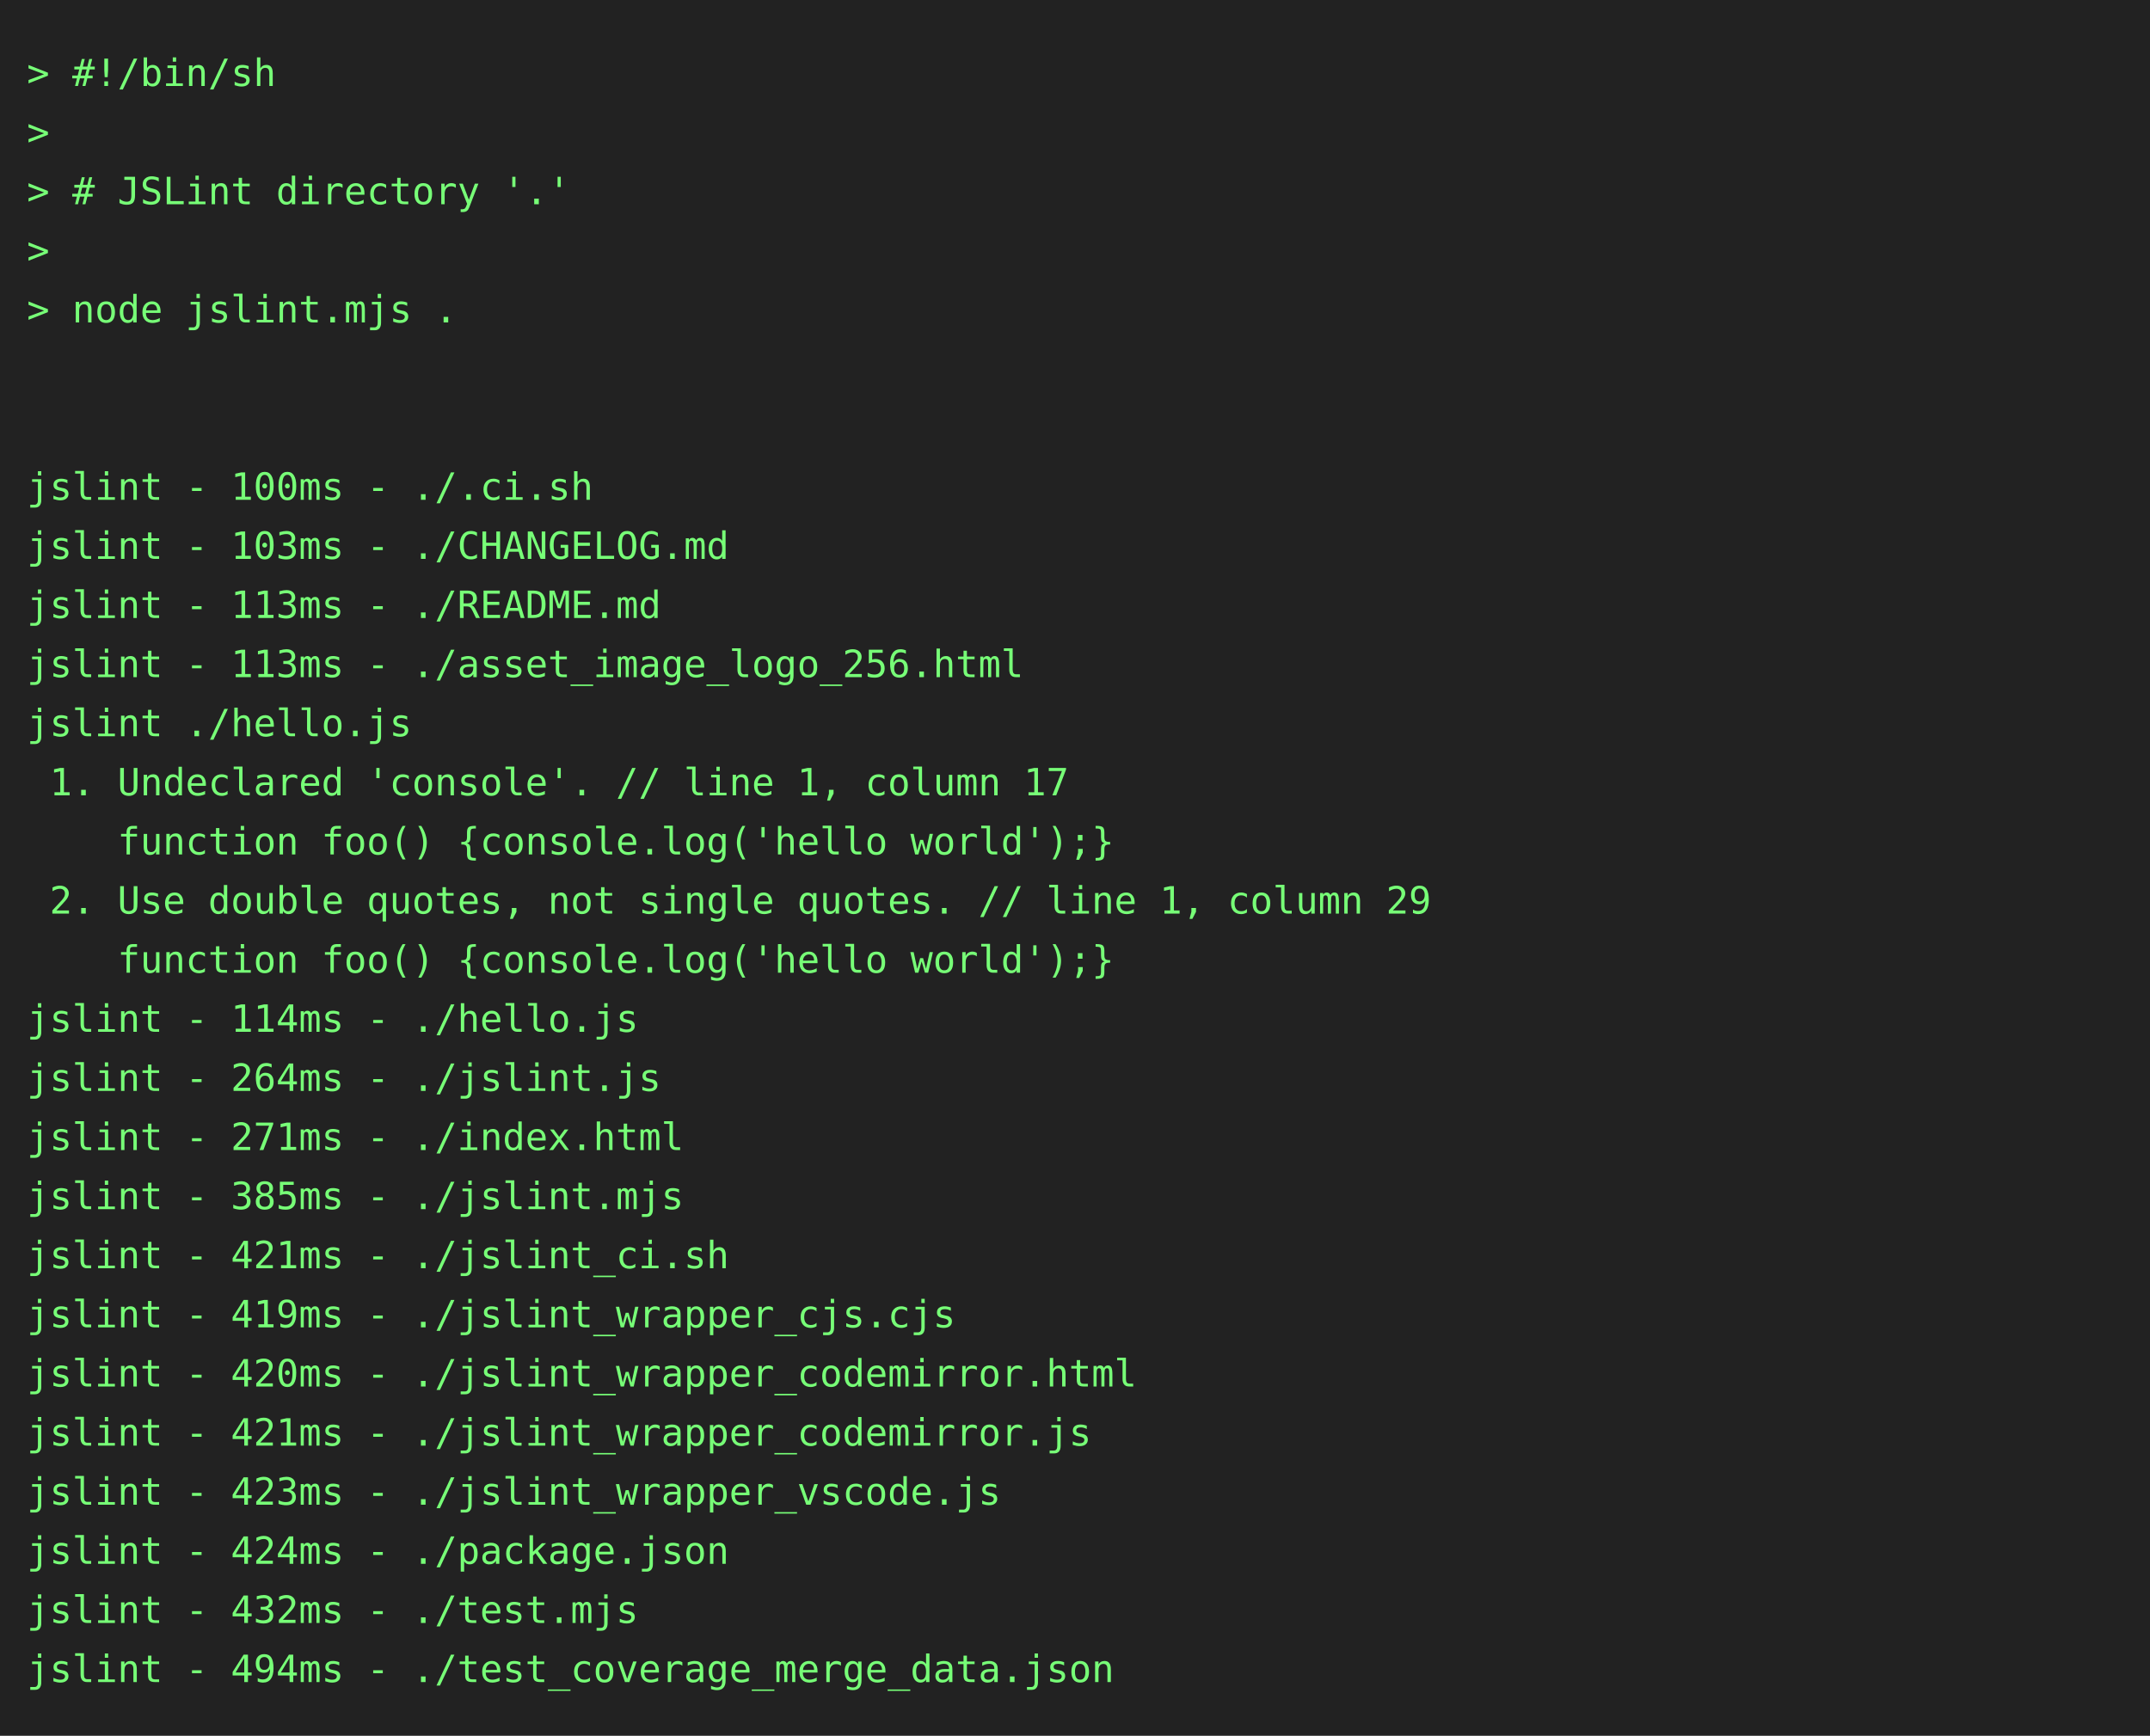
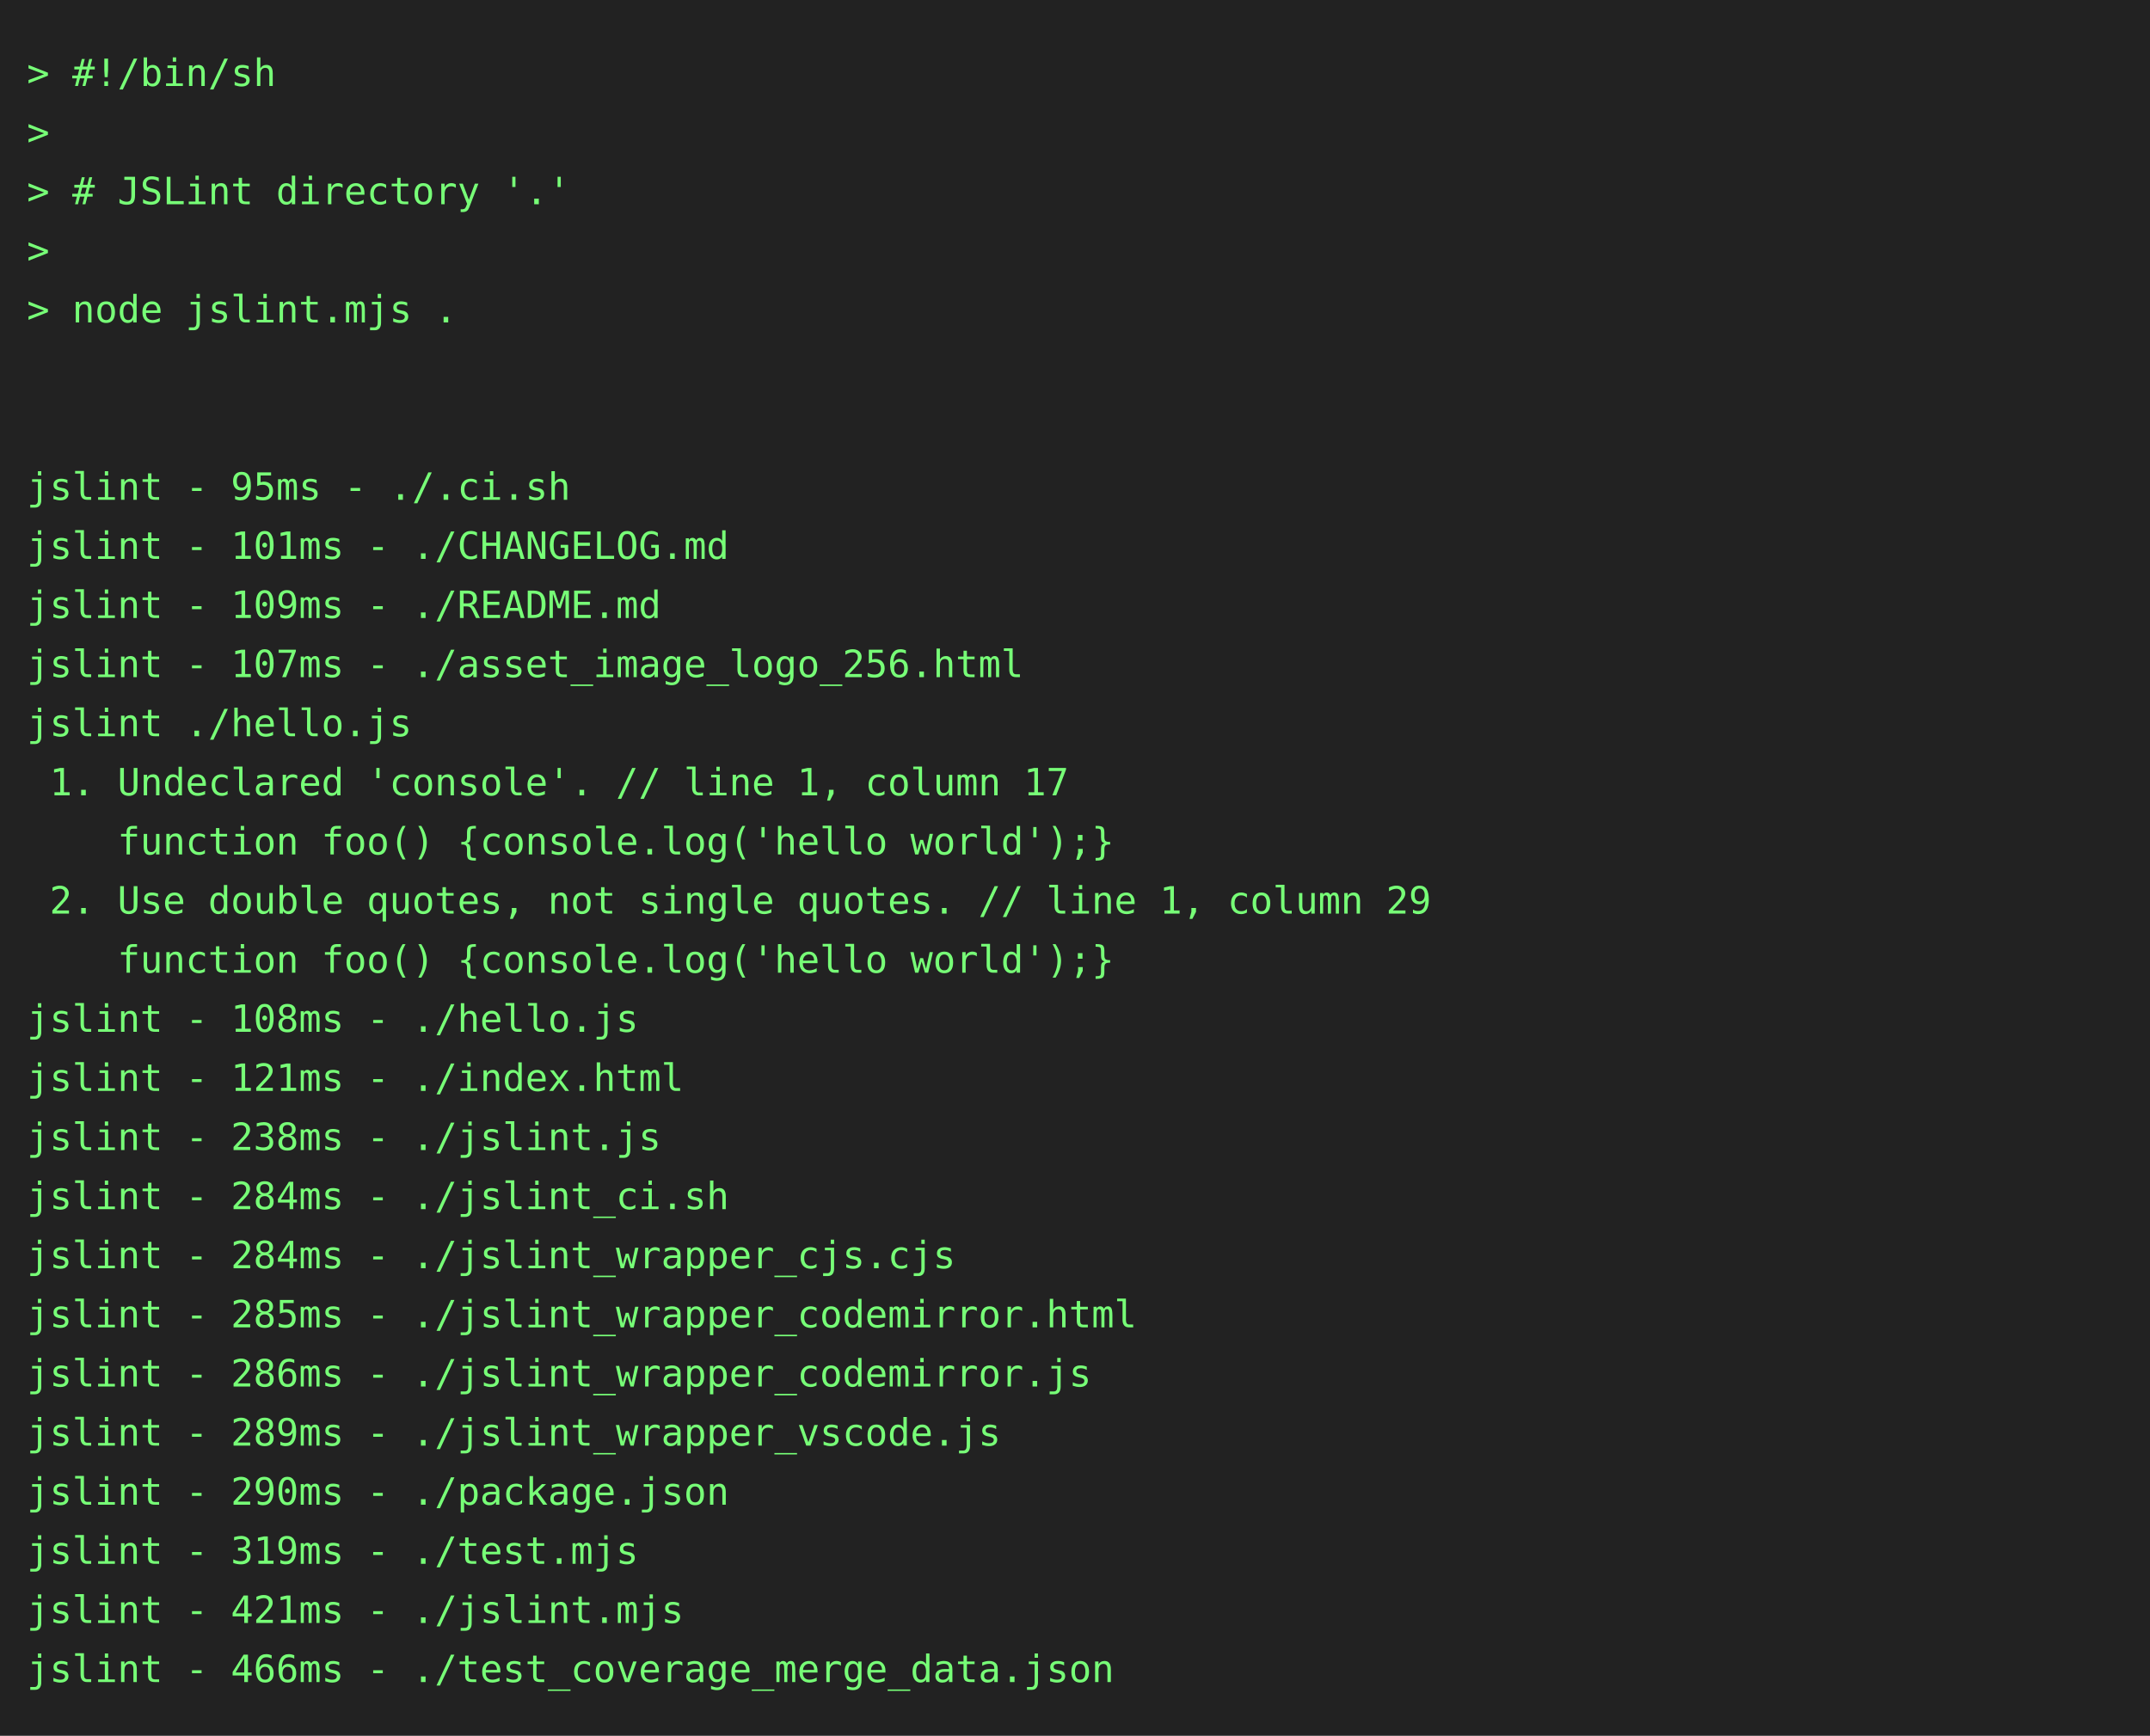
<svg xmlns="http://www.w3.org/2000/svg" height="646" width="800">
  <rect height="646" fill="#222" width="800" />
  <text fill="#7f7" font-family="consolas, menlo, monospace" font-size="14" xml:space="preserve">
    <tspan lengthAdjust="spacingAndGlyphs" textLength="768" x="10" y="32">&gt; #!/bin/sh                                                                                      </tspan>
    <tspan lengthAdjust="spacingAndGlyphs" textLength="768" x="10" y="54">&gt;                                                                                                </tspan>
    <tspan lengthAdjust="spacingAndGlyphs" textLength="768" x="10" y="76">&gt; # JSLint directory '.'                                                                         </tspan>
    <tspan lengthAdjust="spacingAndGlyphs" textLength="768" x="10" y="98">&gt;                                                                                                </tspan>
    <tspan lengthAdjust="spacingAndGlyphs" textLength="768" x="10" y="120">&gt; node jslint.mjs .                                                                              </tspan>
    <tspan lengthAdjust="spacingAndGlyphs" textLength="768" x="10" y="142">                                                                                                 </tspan>
    <tspan lengthAdjust="spacingAndGlyphs" textLength="768" x="10" y="164">                                                                                                 </tspan>
-     <tspan lengthAdjust="spacingAndGlyphs" textLength="768" x="10" y="186">jslint - 100ms - ./.ci.sh                                                                        </tspan>
-     <tspan lengthAdjust="spacingAndGlyphs" textLength="768" x="10" y="208">jslint - 103ms - ./CHANGELOG.md                                                                  </tspan>
-     <tspan lengthAdjust="spacingAndGlyphs" textLength="768" x="10" y="230">jslint - 113ms - ./README.md                                                                     </tspan>
-     <tspan lengthAdjust="spacingAndGlyphs" textLength="768" x="10" y="252">jslint - 113ms - ./asset_image_logo_256.html                                                     </tspan>
+     <tspan lengthAdjust="spacingAndGlyphs" textLength="768" x="10" y="186">jslint - 95ms - ./.ci.sh                                                                         </tspan>
+     <tspan lengthAdjust="spacingAndGlyphs" textLength="768" x="10" y="208">jslint - 101ms - ./CHANGELOG.md                                                                  </tspan>
+     <tspan lengthAdjust="spacingAndGlyphs" textLength="768" x="10" y="230">jslint - 109ms - ./README.md                                                                     </tspan>
+     <tspan lengthAdjust="spacingAndGlyphs" textLength="768" x="10" y="252">jslint - 107ms - ./asset_image_logo_256.html                                                     </tspan>
    <tspan lengthAdjust="spacingAndGlyphs" textLength="768" x="10" y="274">jslint ./hello.js                                                                                </tspan>
    <tspan lengthAdjust="spacingAndGlyphs" textLength="768" x="10" y="296"> 1. Undeclared 'console'. // line 1, column 17                                                   </tspan>
    <tspan lengthAdjust="spacingAndGlyphs" textLength="768" x="10" y="318">    function foo() {console.log('hello world');}                                                 </tspan>
    <tspan lengthAdjust="spacingAndGlyphs" textLength="768" x="10" y="340"> 2. Use double quotes, not single quotes. // line 1, column 29                                   </tspan>
    <tspan lengthAdjust="spacingAndGlyphs" textLength="768" x="10" y="362">    function foo() {console.log('hello world');}                                                 </tspan>
-     <tspan lengthAdjust="spacingAndGlyphs" textLength="768" x="10" y="384">jslint - 114ms - ./hello.js                                                                      </tspan>
-     <tspan lengthAdjust="spacingAndGlyphs" textLength="768" x="10" y="406">jslint - 264ms - ./jslint.js                                                                     </tspan>
-     <tspan lengthAdjust="spacingAndGlyphs" textLength="768" x="10" y="428">jslint - 271ms - ./index.html                                                                    </tspan>
-     <tspan lengthAdjust="spacingAndGlyphs" textLength="768" x="10" y="450">jslint - 385ms - ./jslint.mjs                                                                    </tspan>
-     <tspan lengthAdjust="spacingAndGlyphs" textLength="768" x="10" y="472">jslint - 421ms - ./jslint_ci.sh                                                                  </tspan>
-     <tspan lengthAdjust="spacingAndGlyphs" textLength="768" x="10" y="494">jslint - 419ms - ./jslint_wrapper_cjs.cjs                                                        </tspan>
-     <tspan lengthAdjust="spacingAndGlyphs" textLength="768" x="10" y="516">jslint - 420ms - ./jslint_wrapper_codemirror.html                                                </tspan>
-     <tspan lengthAdjust="spacingAndGlyphs" textLength="768" x="10" y="538">jslint - 421ms - ./jslint_wrapper_codemirror.js                                                  </tspan>
-     <tspan lengthAdjust="spacingAndGlyphs" textLength="768" x="10" y="560">jslint - 423ms - ./jslint_wrapper_vscode.js                                                      </tspan>
-     <tspan lengthAdjust="spacingAndGlyphs" textLength="768" x="10" y="582">jslint - 424ms - ./package.json                                                                  </tspan>
-     <tspan lengthAdjust="spacingAndGlyphs" textLength="768" x="10" y="604">jslint - 432ms - ./test.mjs                                                                      </tspan>
-     <tspan lengthAdjust="spacingAndGlyphs" textLength="768" x="10" y="626">jslint - 494ms - ./test_coverage_merge_data.json                                                 </tspan>
+     <tspan lengthAdjust="spacingAndGlyphs" textLength="768" x="10" y="384">jslint - 108ms - ./hello.js                                                                      </tspan>
+     <tspan lengthAdjust="spacingAndGlyphs" textLength="768" x="10" y="406">jslint - 121ms - ./index.html                                                                    </tspan>
+     <tspan lengthAdjust="spacingAndGlyphs" textLength="768" x="10" y="428">jslint - 238ms - ./jslint.js                                                                     </tspan>
+     <tspan lengthAdjust="spacingAndGlyphs" textLength="768" x="10" y="450">jslint - 284ms - ./jslint_ci.sh                                                                  </tspan>
+     <tspan lengthAdjust="spacingAndGlyphs" textLength="768" x="10" y="472">jslint - 284ms - ./jslint_wrapper_cjs.cjs                                                        </tspan>
+     <tspan lengthAdjust="spacingAndGlyphs" textLength="768" x="10" y="494">jslint - 285ms - ./jslint_wrapper_codemirror.html                                                </tspan>
+     <tspan lengthAdjust="spacingAndGlyphs" textLength="768" x="10" y="516">jslint - 286ms - ./jslint_wrapper_codemirror.js                                                  </tspan>
+     <tspan lengthAdjust="spacingAndGlyphs" textLength="768" x="10" y="538">jslint - 289ms - ./jslint_wrapper_vscode.js                                                      </tspan>
+     <tspan lengthAdjust="spacingAndGlyphs" textLength="768" x="10" y="560">jslint - 290ms - ./package.json                                                                  </tspan>
+     <tspan lengthAdjust="spacingAndGlyphs" textLength="768" x="10" y="582">jslint - 319ms - ./test.mjs                                                                      </tspan>
+     <tspan lengthAdjust="spacingAndGlyphs" textLength="768" x="10" y="604">jslint - 421ms - ./jslint.mjs                                                                    </tspan>
+     <tspan lengthAdjust="spacingAndGlyphs" textLength="768" x="10" y="626">jslint - 466ms - ./test_coverage_merge_data.json                                                 </tspan>
  </text>
</svg>
